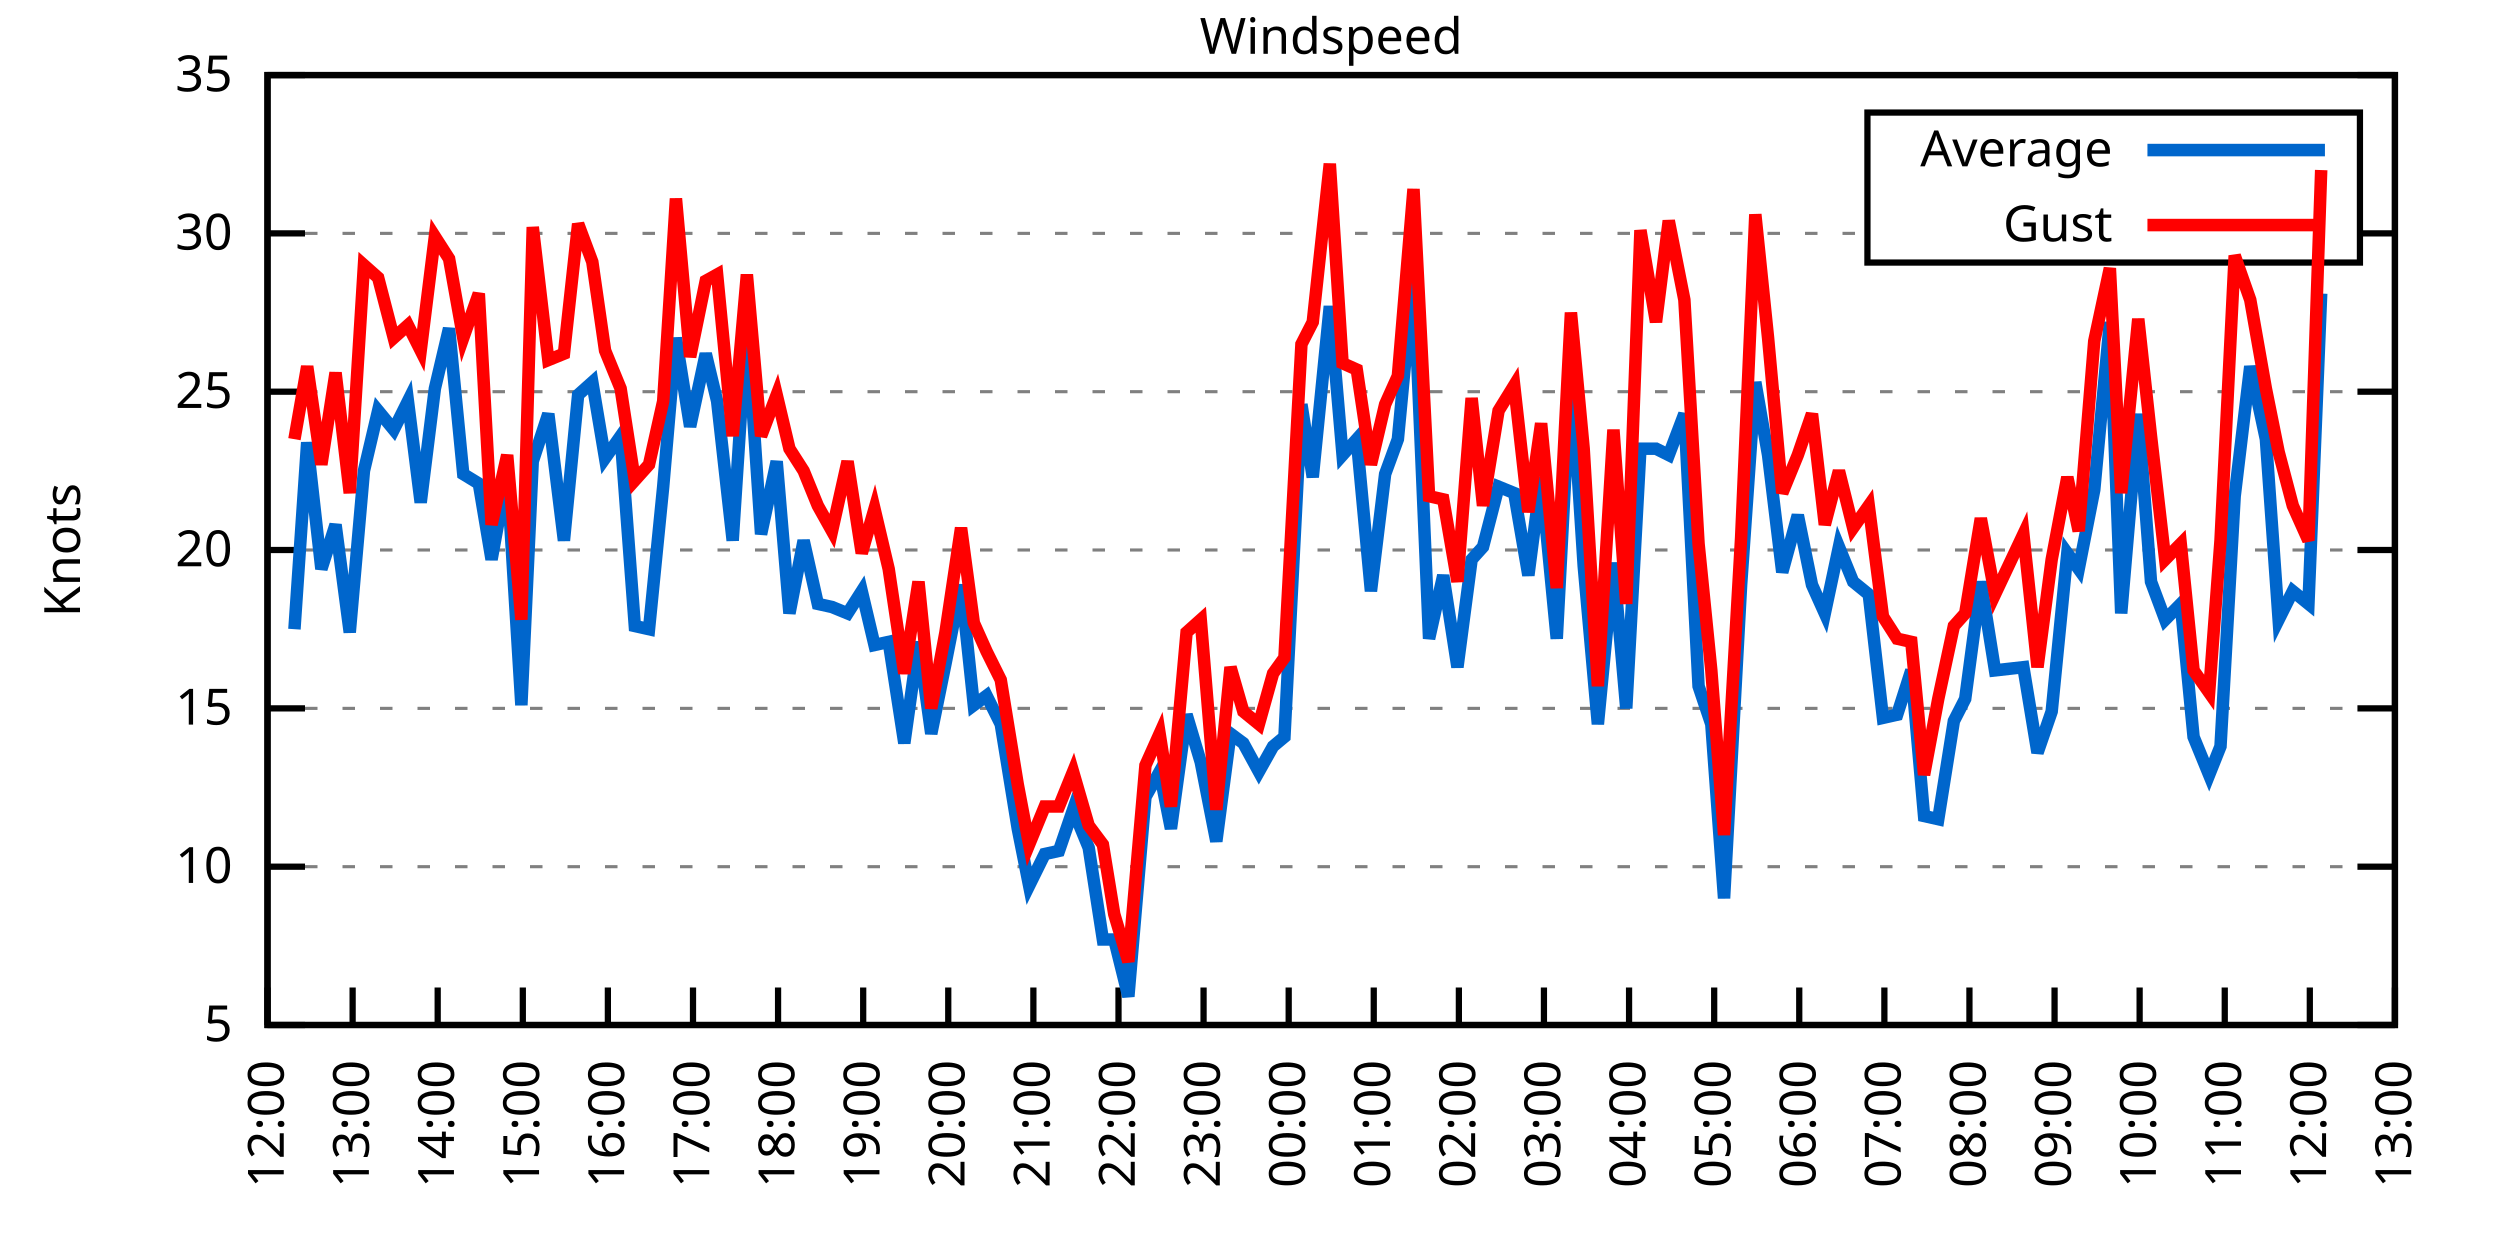
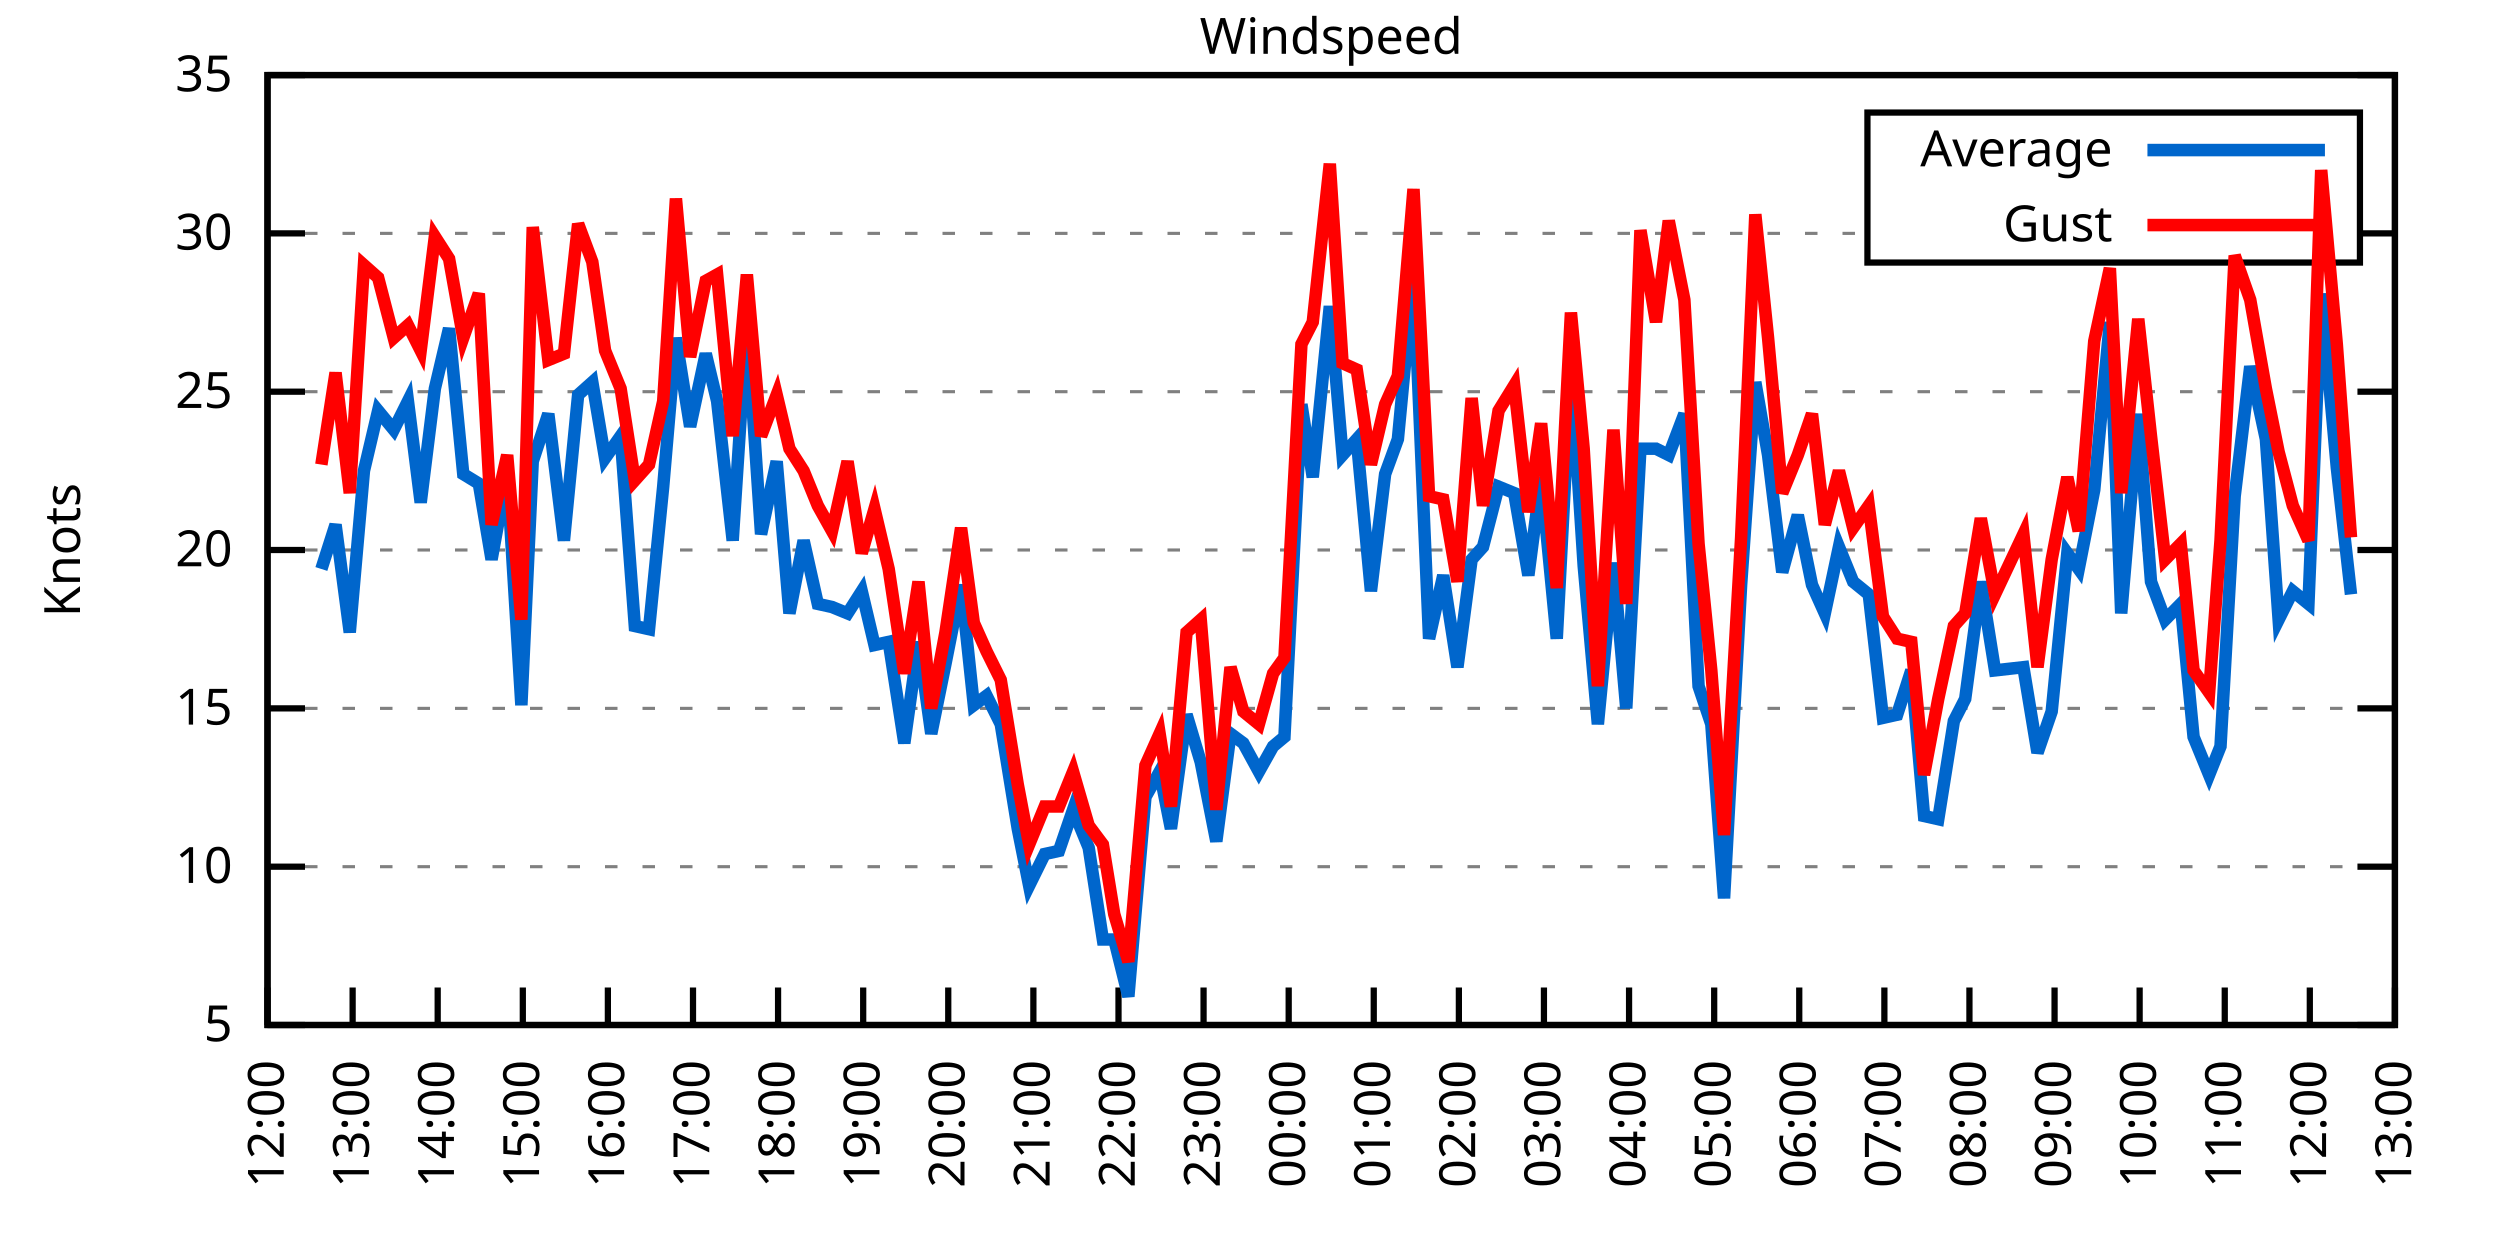
<svg xmlns="http://www.w3.org/2000/svg" xmlns:xlink="http://www.w3.org/1999/xlink" width="400" height="200" viewBox="0 0 400 200">
  <g id="gnuplot_canvas">
    <rect x="0" y="0" width="400" height="200" fill="none" />
    <defs>
      <circle id="gpDot" r="0.5" stroke-width="0.5" stroke="currentColor" />
      <path id="gpPt0" stroke-width="0.333" stroke="currentColor" d="M-1,0 h2 M0,-1 v2" />
      <path id="gpPt1" stroke-width="0.333" stroke="currentColor" d="M-1,-1 L1,1 M1,-1 L-1,1" />
      <path id="gpPt2" stroke-width="0.333" stroke="currentColor" d="M-1,0 L1,0 M0,-1 L0,1 M-1,-1 L1,1 M-1,1 L1,-1" />
      <rect id="gpPt3" stroke-width="0.333" stroke="currentColor" x="-1" y="-1" width="2" height="2" />
      <rect id="gpPt4" stroke-width="0.333" stroke="currentColor" fill="currentColor" x="-1" y="-1" width="2" height="2" />
      <circle id="gpPt5" stroke-width="0.333" stroke="currentColor" cx="0" cy="0" r="1" />
      <use xlink:href="#gpPt5" id="gpPt6" fill="currentColor" stroke="none" />
      <path id="gpPt7" stroke-width="0.333" stroke="currentColor" d="M0,-1.33 L-1.33,0.67 L1.33,0.67 z" />
      <use xlink:href="#gpPt7" id="gpPt8" fill="currentColor" stroke="none" />
      <use xlink:href="#gpPt7" id="gpPt9" stroke="currentColor" transform="rotate(180)" />
      <use xlink:href="#gpPt9" id="gpPt10" fill="currentColor" stroke="none" />
      <use xlink:href="#gpPt3" id="gpPt11" stroke="currentColor" transform="rotate(45)" />
      <use xlink:href="#gpPt11" id="gpPt12" fill="currentColor" stroke="none" />
      <path id="gpPt13" stroke-width="0.333" stroke="currentColor" d="M0,1.330 L1.265,0.411 L0.782,-1.067 L-0.782,-1.076 L-1.265,0.411 z" />
      <use xlink:href="#gpPt13" id="gpPt14" fill="currentColor" stroke="none" />
      <filter id="textbox" filterUnits="objectBoundingBox" x="0" y="0" height="1" width="1">
        <feFlood flood-color="white" flood-opacity="1" result="bgnd" />
        <feComposite in="SourceGraphic" in2="bgnd" operator="atop" />
      </filter>
      <filter id="greybox" filterUnits="objectBoundingBox" x="0" y="0" height="1" width="1">
        <feFlood flood-color="lightgrey" flood-opacity="1" result="grey" />
        <feComposite in="SourceGraphic" in2="grey" operator="atop" />
      </filter>
    </defs>
    <g fill="none" color="white" stroke="currentColor" stroke-width="1.00" stroke-linecap="butt" stroke-linejoin="miter">
</g>
    <g fill="none" color="black" stroke="currentColor" stroke-width="1.00" stroke-linecap="butt" stroke-linejoin="miter">
      <g stroke="none" shape-rendering="crispEdges">
        <polygon fill="rgb(255, 255, 255)" points="42.80,164.00 383.18,164.00 383.18,12.02 42.80,12.02 " />
      </g>
    </g>
    <g fill="none" color="black" stroke="currentColor" stroke-width="1.00" stroke-linecap="butt" stroke-linejoin="miter">
</g>
    <g fill="none" color="black" stroke="black" stroke-width="0.50" stroke-linecap="butt" stroke-linejoin="miter">
</g>
    <g fill="none" color="gray" stroke="currentColor" stroke-width="0.50" stroke-linecap="butt" stroke-linejoin="miter">
      <path stroke="gray" stroke-dasharray="2,4" class="gridline" d="M42.80,164.00 L383.19,164.00  " />
    </g>
    <g fill="none" color="gray" stroke="gray" stroke-width="1.00" stroke-linecap="butt" stroke-linejoin="miter">
</g>
    <g fill="none" color="black" stroke="currentColor" stroke-width="1.00" stroke-linecap="butt" stroke-linejoin="miter">
      <path stroke="black" d="M42.80,164.00 L48.80,164.00 M383.19,164.00 L377.19,164.00  " />
      <g transform="translate(37.20,166.60)" stroke="none" fill="black" font-family="Sans" font-size="8.00" text-anchor="end">
        <text>
          <tspan font-family="Sans"> 5</tspan>
        </text>
      </g>
    </g>
    <g fill="none" color="black" stroke="currentColor" stroke-width="1.00" stroke-linecap="butt" stroke-linejoin="miter">
</g>
    <g fill="none" color="black" stroke="black" stroke-width="0.50" stroke-linecap="butt" stroke-linejoin="miter">
</g>
    <g fill="none" color="gray" stroke="currentColor" stroke-width="0.50" stroke-linecap="butt" stroke-linejoin="miter">
      <path stroke="gray" stroke-dasharray="2,4" class="gridline" d="M42.80,138.67 L383.19,138.67  " />
    </g>
    <g fill="none" color="gray" stroke="gray" stroke-width="1.00" stroke-linecap="butt" stroke-linejoin="miter">
</g>
    <g fill="none" color="black" stroke="currentColor" stroke-width="1.00" stroke-linecap="butt" stroke-linejoin="miter">
      <path stroke="black" d="M42.80,138.67 L48.80,138.67 M383.19,138.67 L377.19,138.67  " />
      <g transform="translate(37.20,141.27)" stroke="none" fill="black" font-family="Sans" font-size="8.00" text-anchor="end">
        <text>
          <tspan font-family="Sans"> 10</tspan>
        </text>
      </g>
    </g>
    <g fill="none" color="black" stroke="currentColor" stroke-width="1.00" stroke-linecap="butt" stroke-linejoin="miter">
</g>
    <g fill="none" color="black" stroke="black" stroke-width="0.50" stroke-linecap="butt" stroke-linejoin="miter">
</g>
    <g fill="none" color="gray" stroke="currentColor" stroke-width="0.50" stroke-linecap="butt" stroke-linejoin="miter">
      <path stroke="gray" stroke-dasharray="2,4" class="gridline" d="M42.80,113.34 L383.19,113.34  " />
    </g>
    <g fill="none" color="gray" stroke="gray" stroke-width="1.00" stroke-linecap="butt" stroke-linejoin="miter">
</g>
    <g fill="none" color="black" stroke="currentColor" stroke-width="1.00" stroke-linecap="butt" stroke-linejoin="miter">
      <path stroke="black" d="M42.80,113.34 L48.80,113.34 M383.19,113.34 L377.19,113.34  " />
      <g transform="translate(37.20,115.94)" stroke="none" fill="black" font-family="Sans" font-size="8.00" text-anchor="end">
        <text>
          <tspan font-family="Sans"> 15</tspan>
        </text>
      </g>
    </g>
    <g fill="none" color="black" stroke="currentColor" stroke-width="1.00" stroke-linecap="butt" stroke-linejoin="miter">
</g>
    <g fill="none" color="black" stroke="black" stroke-width="0.50" stroke-linecap="butt" stroke-linejoin="miter">
</g>
    <g fill="none" color="gray" stroke="currentColor" stroke-width="0.50" stroke-linecap="butt" stroke-linejoin="miter">
      <path stroke="gray" stroke-dasharray="2,4" class="gridline" d="M42.80,88.00 L383.19,88.00  " />
    </g>
    <g fill="none" color="gray" stroke="gray" stroke-width="1.00" stroke-linecap="butt" stroke-linejoin="miter">
</g>
    <g fill="none" color="black" stroke="currentColor" stroke-width="1.00" stroke-linecap="butt" stroke-linejoin="miter">
      <path stroke="black" d="M42.80,88.00 L48.80,88.00 M383.19,88.00 L377.19,88.00  " />
      <g transform="translate(37.20,90.60)" stroke="none" fill="black" font-family="Sans" font-size="8.00" text-anchor="end">
        <text>
          <tspan font-family="Sans"> 20</tspan>
        </text>
      </g>
    </g>
    <g fill="none" color="black" stroke="currentColor" stroke-width="1.00" stroke-linecap="butt" stroke-linejoin="miter">
</g>
    <g fill="none" color="black" stroke="black" stroke-width="0.50" stroke-linecap="butt" stroke-linejoin="miter">
</g>
    <g fill="none" color="gray" stroke="currentColor" stroke-width="0.50" stroke-linecap="butt" stroke-linejoin="miter">
      <path stroke="gray" stroke-dasharray="2,4" class="gridline" d="M42.80,62.67 L383.19,62.67  " />
    </g>
    <g fill="none" color="gray" stroke="gray" stroke-width="1.00" stroke-linecap="butt" stroke-linejoin="miter">
</g>
    <g fill="none" color="black" stroke="currentColor" stroke-width="1.00" stroke-linecap="butt" stroke-linejoin="miter">
      <path stroke="black" d="M42.80,62.67 L48.80,62.67 M383.19,62.67 L377.19,62.67  " />
      <g transform="translate(37.20,65.27)" stroke="none" fill="black" font-family="Sans" font-size="8.00" text-anchor="end">
        <text>
          <tspan font-family="Sans"> 25</tspan>
        </text>
      </g>
    </g>
    <g fill="none" color="black" stroke="currentColor" stroke-width="1.00" stroke-linecap="butt" stroke-linejoin="miter">
</g>
    <g fill="none" color="black" stroke="black" stroke-width="0.50" stroke-linecap="butt" stroke-linejoin="miter">
</g>
    <g fill="none" color="gray" stroke="currentColor" stroke-width="0.50" stroke-linecap="butt" stroke-linejoin="miter">
      <path stroke="gray" stroke-dasharray="2,4" class="gridline" d="M42.80,37.34 L298.79,37.34 M377.59,37.34 L383.19,37.34  " />
    </g>
    <g fill="none" color="gray" stroke="gray" stroke-width="1.00" stroke-linecap="butt" stroke-linejoin="miter">
</g>
    <g fill="none" color="black" stroke="currentColor" stroke-width="1.00" stroke-linecap="butt" stroke-linejoin="miter">
      <path stroke="black" d="M42.80,37.34 L48.80,37.34 M383.19,37.34 L377.19,37.34  " />
      <g transform="translate(37.20,39.94)" stroke="none" fill="black" font-family="Sans" font-size="8.00" text-anchor="end">
        <text>
          <tspan font-family="Sans"> 30</tspan>
        </text>
      </g>
    </g>
    <g fill="none" color="black" stroke="currentColor" stroke-width="1.00" stroke-linecap="butt" stroke-linejoin="miter">
</g>
    <g fill="none" color="black" stroke="black" stroke-width="0.50" stroke-linecap="butt" stroke-linejoin="miter">
</g>
    <g fill="none" color="gray" stroke="currentColor" stroke-width="0.50" stroke-linecap="butt" stroke-linejoin="miter">
      <path stroke="gray" stroke-dasharray="2,4" class="gridline" d="M42.80,12.01 L383.19,12.01  " />
    </g>
    <g fill="none" color="gray" stroke="gray" stroke-width="1.00" stroke-linecap="butt" stroke-linejoin="miter">
</g>
    <g fill="none" color="black" stroke="currentColor" stroke-width="1.00" stroke-linecap="butt" stroke-linejoin="miter">
      <path stroke="black" d="M42.80,12.01 L48.80,12.01 M383.19,12.01 L377.19,12.01  " />
      <g transform="translate(37.20,14.61)" stroke="none" fill="black" font-family="Sans" font-size="8.00" text-anchor="end">
        <text>
          <tspan font-family="Sans"> 35</tspan>
        </text>
      </g>
    </g>
    <g fill="none" color="black" stroke="currentColor" stroke-width="1.00" stroke-linecap="butt" stroke-linejoin="miter">
      <path stroke="black" d="M42.80,164.00 L42.80,158.00  " />
      <g transform="translate(45.40,169.60) rotate(270.00)" stroke="none" fill="black" font-family="Sans" font-size="8.00" text-anchor="end">
        <text>
          <tspan font-family="Sans">12:00</tspan>
        </text>
      </g>
    </g>
    <g fill="none" color="black" stroke="currentColor" stroke-width="1.00" stroke-linecap="butt" stroke-linejoin="miter">
      <path stroke="black" d="M56.42,164.00 L56.42,158.00  " />
      <g transform="translate(59.02,169.60) rotate(270.00)" stroke="none" fill="black" font-family="Sans" font-size="8.00" text-anchor="end">
        <text>
          <tspan font-family="Sans">13:00</tspan>
        </text>
      </g>
    </g>
    <g fill="none" color="black" stroke="currentColor" stroke-width="1.00" stroke-linecap="butt" stroke-linejoin="miter">
      <path stroke="black" d="M70.03,164.00 L70.03,158.00  " />
      <g transform="translate(72.63,169.60) rotate(270.00)" stroke="none" fill="black" font-family="Sans" font-size="8.00" text-anchor="end">
        <text>
          <tspan font-family="Sans">14:00</tspan>
        </text>
      </g>
    </g>
    <g fill="none" color="black" stroke="currentColor" stroke-width="1.00" stroke-linecap="butt" stroke-linejoin="miter">
      <path stroke="black" d="M83.65,164.00 L83.65,158.00  " />
      <g transform="translate(86.25,169.60) rotate(270.00)" stroke="none" fill="black" font-family="Sans" font-size="8.00" text-anchor="end">
        <text>
          <tspan font-family="Sans">15:00</tspan>
        </text>
      </g>
    </g>
    <g fill="none" color="black" stroke="currentColor" stroke-width="1.00" stroke-linecap="butt" stroke-linejoin="miter">
      <path stroke="black" d="M97.26,164.00 L97.26,158.00  " />
      <g transform="translate(99.86,169.60) rotate(270.00)" stroke="none" fill="black" font-family="Sans" font-size="8.00" text-anchor="end">
        <text>
          <tspan font-family="Sans">16:00</tspan>
        </text>
      </g>
    </g>
    <g fill="none" color="black" stroke="currentColor" stroke-width="1.00" stroke-linecap="butt" stroke-linejoin="miter">
      <path stroke="black" d="M110.88,164.00 L110.88,158.00  " />
      <g transform="translate(113.48,169.60) rotate(270.00)" stroke="none" fill="black" font-family="Sans" font-size="8.00" text-anchor="end">
        <text>
          <tspan font-family="Sans">17:00</tspan>
        </text>
      </g>
    </g>
    <g fill="none" color="black" stroke="currentColor" stroke-width="1.00" stroke-linecap="butt" stroke-linejoin="miter">
      <path stroke="black" d="M124.49,164.00 L124.49,158.00  " />
      <g transform="translate(127.09,169.60) rotate(270.00)" stroke="none" fill="black" font-family="Sans" font-size="8.00" text-anchor="end">
        <text>
          <tspan font-family="Sans">18:00</tspan>
        </text>
      </g>
    </g>
    <g fill="none" color="black" stroke="currentColor" stroke-width="1.00" stroke-linecap="butt" stroke-linejoin="miter">
      <path stroke="black" d="M138.11,164.00 L138.11,158.00  " />
      <g transform="translate(140.71,169.60) rotate(270.00)" stroke="none" fill="black" font-family="Sans" font-size="8.00" text-anchor="end">
        <text>
          <tspan font-family="Sans">19:00</tspan>
        </text>
      </g>
    </g>
    <g fill="none" color="black" stroke="currentColor" stroke-width="1.00" stroke-linecap="butt" stroke-linejoin="miter">
      <path stroke="black" d="M151.72,164.00 L151.72,158.00  " />
      <g transform="translate(154.32,169.60) rotate(270.00)" stroke="none" fill="black" font-family="Sans" font-size="8.00" text-anchor="end">
        <text>
          <tspan font-family="Sans">20:00</tspan>
        </text>
      </g>
    </g>
    <g fill="none" color="black" stroke="currentColor" stroke-width="1.00" stroke-linecap="butt" stroke-linejoin="miter">
      <path stroke="black" d="M165.34,164.00 L165.34,158.00  " />
      <g transform="translate(167.94,169.60) rotate(270.00)" stroke="none" fill="black" font-family="Sans" font-size="8.00" text-anchor="end">
        <text>
          <tspan font-family="Sans">21:00</tspan>
        </text>
      </g>
    </g>
    <g fill="none" color="black" stroke="currentColor" stroke-width="1.00" stroke-linecap="butt" stroke-linejoin="miter">
      <path stroke="black" d="M178.96,164.00 L178.96,158.00  " />
      <g transform="translate(181.56,169.60) rotate(270.00)" stroke="none" fill="black" font-family="Sans" font-size="8.00" text-anchor="end">
        <text>
          <tspan font-family="Sans">22:00</tspan>
        </text>
      </g>
    </g>
    <g fill="none" color="black" stroke="currentColor" stroke-width="1.00" stroke-linecap="butt" stroke-linejoin="miter">
      <path stroke="black" d="M192.57,164.00 L192.57,158.00  " />
      <g transform="translate(195.17,169.60) rotate(270.00)" stroke="none" fill="black" font-family="Sans" font-size="8.00" text-anchor="end">
        <text>
          <tspan font-family="Sans">23:00</tspan>
        </text>
      </g>
    </g>
    <g fill="none" color="black" stroke="currentColor" stroke-width="1.00" stroke-linecap="butt" stroke-linejoin="miter">
      <path stroke="black" d="M206.19,164.00 L206.19,158.00  " />
      <g transform="translate(208.79,169.60) rotate(270.00)" stroke="none" fill="black" font-family="Sans" font-size="8.00" text-anchor="end">
        <text>
          <tspan font-family="Sans">00:00</tspan>
        </text>
      </g>
    </g>
    <g fill="none" color="black" stroke="currentColor" stroke-width="1.00" stroke-linecap="butt" stroke-linejoin="miter">
      <path stroke="black" d="M219.80,164.00 L219.80,158.00  " />
      <g transform="translate(222.40,169.60) rotate(270.00)" stroke="none" fill="black" font-family="Sans" font-size="8.00" text-anchor="end">
        <text>
          <tspan font-family="Sans">01:00</tspan>
        </text>
      </g>
    </g>
    <g fill="none" color="black" stroke="currentColor" stroke-width="1.00" stroke-linecap="butt" stroke-linejoin="miter">
      <path stroke="black" d="M233.42,164.00 L233.42,158.00  " />
      <g transform="translate(236.02,169.60) rotate(270.00)" stroke="none" fill="black" font-family="Sans" font-size="8.00" text-anchor="end">
        <text>
          <tspan font-family="Sans">02:00</tspan>
        </text>
      </g>
    </g>
    <g fill="none" color="black" stroke="currentColor" stroke-width="1.00" stroke-linecap="butt" stroke-linejoin="miter">
      <path stroke="black" d="M247.03,164.00 L247.03,158.00  " />
      <g transform="translate(249.63,169.60) rotate(270.00)" stroke="none" fill="black" font-family="Sans" font-size="8.00" text-anchor="end">
        <text>
          <tspan font-family="Sans">03:00</tspan>
        </text>
      </g>
    </g>
    <g fill="none" color="black" stroke="currentColor" stroke-width="1.00" stroke-linecap="butt" stroke-linejoin="miter">
      <path stroke="black" d="M260.65,164.00 L260.65,158.00  " />
      <g transform="translate(263.25,169.60) rotate(270.00)" stroke="none" fill="black" font-family="Sans" font-size="8.00" text-anchor="end">
        <text>
          <tspan font-family="Sans">04:00</tspan>
        </text>
      </g>
    </g>
    <g fill="none" color="black" stroke="currentColor" stroke-width="1.00" stroke-linecap="butt" stroke-linejoin="miter">
      <path stroke="black" d="M274.27,164.00 L274.27,158.00  " />
      <g transform="translate(276.87,169.60) rotate(270.00)" stroke="none" fill="black" font-family="Sans" font-size="8.00" text-anchor="end">
        <text>
          <tspan font-family="Sans">05:00</tspan>
        </text>
      </g>
    </g>
    <g fill="none" color="black" stroke="currentColor" stroke-width="1.00" stroke-linecap="butt" stroke-linejoin="miter">
      <path stroke="black" d="M287.88,164.00 L287.88,158.00  " />
      <g transform="translate(290.48,169.60) rotate(270.00)" stroke="none" fill="black" font-family="Sans" font-size="8.00" text-anchor="end">
        <text>
          <tspan font-family="Sans">06:00</tspan>
        </text>
      </g>
    </g>
    <g fill="none" color="black" stroke="currentColor" stroke-width="1.00" stroke-linecap="butt" stroke-linejoin="miter">
      <path stroke="black" d="M301.50,164.00 L301.50,158.00  " />
      <g transform="translate(304.10,169.60) rotate(270.00)" stroke="none" fill="black" font-family="Sans" font-size="8.00" text-anchor="end">
        <text>
          <tspan font-family="Sans">07:00</tspan>
        </text>
      </g>
    </g>
    <g fill="none" color="black" stroke="currentColor" stroke-width="1.00" stroke-linecap="butt" stroke-linejoin="miter">
      <path stroke="black" d="M315.11,164.00 L315.11,158.00  " />
      <g transform="translate(317.71,169.60) rotate(270.00)" stroke="none" fill="black" font-family="Sans" font-size="8.00" text-anchor="end">
        <text>
          <tspan font-family="Sans">08:00</tspan>
        </text>
      </g>
    </g>
    <g fill="none" color="black" stroke="currentColor" stroke-width="1.00" stroke-linecap="butt" stroke-linejoin="miter">
      <path stroke="black" d="M328.73,164.00 L328.73,158.00  " />
      <g transform="translate(331.33,169.60) rotate(270.00)" stroke="none" fill="black" font-family="Sans" font-size="8.00" text-anchor="end">
        <text>
          <tspan font-family="Sans">09:00</tspan>
        </text>
      </g>
    </g>
    <g fill="none" color="black" stroke="currentColor" stroke-width="1.00" stroke-linecap="butt" stroke-linejoin="miter">
      <path stroke="black" d="M342.34,164.00 L342.34,158.00  " />
      <g transform="translate(344.94,169.60) rotate(270.00)" stroke="none" fill="black" font-family="Sans" font-size="8.00" text-anchor="end">
        <text>
          <tspan font-family="Sans">10:00</tspan>
        </text>
      </g>
    </g>
    <g fill="none" color="black" stroke="currentColor" stroke-width="1.00" stroke-linecap="butt" stroke-linejoin="miter">
      <path stroke="black" d="M355.96,164.00 L355.96,158.00  " />
      <g transform="translate(358.56,169.60) rotate(270.00)" stroke="none" fill="black" font-family="Sans" font-size="8.00" text-anchor="end">
        <text>
          <tspan font-family="Sans">11:00</tspan>
        </text>
      </g>
    </g>
    <g fill="none" color="black" stroke="currentColor" stroke-width="1.00" stroke-linecap="butt" stroke-linejoin="miter">
      <path stroke="black" d="M369.57,164.00 L369.57,158.00  " />
      <g transform="translate(372.17,169.60) rotate(270.00)" stroke="none" fill="black" font-family="Sans" font-size="8.00" text-anchor="end">
        <text>
          <tspan font-family="Sans">12:00</tspan>
        </text>
      </g>
    </g>
    <g fill="none" color="black" stroke="currentColor" stroke-width="1.00" stroke-linecap="butt" stroke-linejoin="miter">
      <path stroke="black" d="M383.19,164.00 L383.19,158.00  " />
      <g transform="translate(385.79,169.60) rotate(270.00)" stroke="none" fill="black" font-family="Sans" font-size="8.00" text-anchor="end">
        <text>
          <tspan font-family="Sans">13:00</tspan>
        </text>
      </g>
    </g>
    <g fill="none" color="black" stroke="currentColor" stroke-width="1.00" stroke-linecap="butt" stroke-linejoin="miter">
</g>
    <g fill="none" color="black" stroke="currentColor" stroke-width="1.00" stroke-linecap="butt" stroke-linejoin="miter">
      <path stroke="black" d="M42.80,12.01 L42.80,164.00 L383.19,164.00 L383.19,12.01 L42.80,12.01 Z  " />
    </g>
    <g fill="none" color="black" stroke="currentColor" stroke-width="1.00" stroke-linecap="butt" stroke-linejoin="miter">
</g>
    <g fill="none" color="black" stroke="currentColor" stroke-width="1.00" stroke-linecap="butt" stroke-linejoin="miter">
      <path stroke="black" d="M298.79,42.01 L298.79,18.01 L377.59,18.01 L377.59,42.01 L298.79,42.01 Z  " />
    </g>
    <g id="Windspeed_plot_1">
      <g fill="none" color="white" stroke="black" stroke-width="2.00" stroke-linecap="butt" stroke-linejoin="miter">
</g>
      <g fill="none" color="black" stroke="currentColor" stroke-width="2.00" stroke-linecap="butt" stroke-linejoin="miter">
        <g transform="translate(337.99,26.61)" stroke="none" fill="black" font-family="Sans" font-size="8.00" text-anchor="end">
          <text>
            <tspan font-family="Sans">Average</tspan>
          </text>
        </g>
      </g>
      <g fill="none" color="black" stroke="currentColor" stroke-width="2.00" stroke-linecap="butt" stroke-linejoin="miter">
-         <path stroke="rgb(  0, 102, 204)" d="M343.59,24.01 L371.99,24.01 M47.11,100.67 L49.15,70.78 L51.42,91.04 L53.69,83.95 L55.96,101.18 L58.23,75.34   L60.50,65.71 L63.00,68.75 L65.27,64.19 L67.31,80.41 L69.58,62.17 L71.85,52.54 L74.12,75.85 L76.61,77.37   L78.65,89.52 L81.15,75.85 L83.42,112.83 L85.24,73.82 L87.73,66.22 L90.23,86.49 L92.50,63.18 L94.77,61.15   L96.81,73.31 L99.30,69.77 L101.57,100.16 L103.84,100.67 L106.11,77.87 L108.15,54.06 L110.42,68.25 L112.92,56.59   L114.74,64.19 L117.23,86.49 L119.50,51.53 L121.77,85.47 L124.27,73.82 L126.31,98.14 L128.58,86.49 L130.85,96.62   L133.12,97.12 L135.61,98.14 L137.88,94.59 L139.92,103.20 L142.19,102.70 L144.69,118.91 L146.96,102.70 L149.00,117.39   L151.27,106.24 L153.77,93.58 L155.81,112.83 L157.85,111.31 L160.12,115.87 L162.84,132.59 L164.66,141.71 L167.16,136.64   L169.43,136.14 L171.69,129.55 L174.19,135.63 L176.46,150.32 L178.28,150.32 L180.54,159.44 L183.27,127.52 L185.54,123.47   L187.35,132.59 L189.85,114.35 L192.12,121.95 L194.61,134.62 L196.88,117.39 L198.93,118.91 L201.42,123.47 L203.69,119.42   L205.51,117.90 L208.23,64.70 L210.04,76.35 L212.77,48.99 L214.81,72.81 L217.08,70.27 L219.35,94.59 L221.62,75.85   L223.66,70.27 L226.16,43.93 L228.65,102.19 L230.92,92.06 L233.19,106.75 L235.46,89.52 L237.28,87.50 L239.77,77.87   L242.27,78.89 L244.54,92.06 L246.58,76.35 L249.08,102.19 L251.35,59.13 L253.39,90.54 L255.66,115.87 L258.15,90.03   L260.20,113.34 L262.47,71.79 L264.96,71.79 L267.00,72.81 L269.50,66.22 L271.77,109.79 L273.81,115.87 L275.85,143.73   L278.58,93.58 L280.85,61.15 L282.89,72.81 L285.16,91.55 L287.65,82.43 L289.92,93.58 L291.97,98.14 L294.23,87.50   L296.50,93.07 L299.00,95.10 L301.27,114.86 L303.54,114.35 L305.81,107.26 L307.85,130.56 L310.12,131.07 L312.62,115.36   L314.43,111.82 L316.93,93.07 L319.20,107.26 L323.74,106.75 L326.00,120.43 L328.27,113.84 L330.77,88.51 L332.59,91.04   L335.08,78.38 L337.58,51.53 L339.39,98.14 L342.12,66.22 L344.16,93.07 L346.43,99.15 L348.92,96.62 L350.97,117.90   L353.46,123.98 L355.28,119.42 L357.55,79.39 L360.04,58.62 L362.54,70.27 L364.58,99.15 L366.85,94.59 L369.35,96.62   L371.39,46.97  " />
+         <path stroke="rgb(  0, 102, 204)" d="M343.59,24.01 L371.99,24.01 M51.42,91.04 L53.69,83.95 L55.96,101.18 L58.23,75.34 L60.50,65.71 L63.00,68.75   L65.27,64.19 L67.31,80.41 L69.58,62.17 L71.85,52.54 L74.12,75.85 L76.61,77.37 L78.65,89.52 L81.15,75.85   L83.42,112.83 L85.24,73.82 L87.73,66.22 L90.23,86.49 L92.50,63.18 L94.77,61.15 L96.81,73.31 L99.30,69.77   L101.57,100.16 L103.84,100.67 L106.11,77.87 L108.15,54.06 L110.42,68.25 L112.92,56.59 L114.74,64.19 L117.23,86.49   L119.50,51.53 L121.77,85.47 L124.27,73.82 L126.31,98.14 L128.58,86.49 L130.85,96.62 L133.12,97.12 L135.61,98.14   L137.88,94.59 L139.92,103.20 L142.19,102.70 L144.69,118.91 L146.96,102.70 L149.00,117.39 L151.27,106.24 L153.77,93.58   L155.81,112.83 L157.85,111.31 L160.12,115.87 L162.84,132.59 L164.66,141.71 L167.16,136.64 L169.43,136.14 L171.69,129.55   L174.19,135.63 L176.46,150.32 L178.28,150.32 L180.54,159.44 L183.27,127.52 L185.54,123.47 L187.35,132.59 L189.85,114.35   L192.12,121.95 L194.61,134.62 L196.88,117.39 L198.93,118.91 L201.42,123.47 L203.69,119.42 L205.51,117.90 L208.23,64.70   L210.04,76.35 L212.77,48.99 L214.81,72.81 L217.08,70.27 L219.35,94.59 L221.62,75.85 L223.66,70.27 L226.16,43.93   L228.65,102.19 L230.92,92.06 L233.19,106.75 L235.46,89.52 L237.28,87.50 L239.77,77.87 L242.27,78.89 L244.54,92.06   L246.58,76.35 L249.08,102.19 L251.35,59.13 L253.39,90.54 L255.66,115.87 L258.15,90.03 L260.20,113.34 L262.47,71.79   L264.96,71.79 L267.00,72.81 L269.50,66.22 L271.77,109.79 L273.81,115.87 L275.85,143.73 L278.58,93.58 L280.85,61.15   L282.89,72.81 L285.16,91.55 L287.65,82.43 L289.92,93.58 L291.97,98.14 L294.23,87.50 L296.50,93.07 L299.00,95.10   L301.27,114.86 L303.54,114.35 L305.81,107.26 L307.85,130.56 L310.12,131.07 L312.62,115.36 L314.43,111.82 L316.93,93.07   L319.20,107.26 L323.74,106.75 L326.00,120.43 L328.27,113.84 L330.77,88.51 L332.59,91.04 L335.08,78.38 L337.58,51.53   L339.39,98.14 L342.12,66.22 L344.16,93.07 L346.43,99.15 L348.92,96.62 L350.97,117.90 L353.46,123.98 L355.28,119.42   L357.55,79.39 L360.04,58.62 L362.54,70.27 L364.58,99.15 L366.85,94.59 L369.35,96.62 L371.39,46.97 L373.89,74.83   L376.16,95.10  " />
      </g>
    </g>
    <g id="Windspeed_plot_2">
      <g fill="none" color="black" stroke="currentColor" stroke-width="2.00" stroke-linecap="butt" stroke-linejoin="miter">
        <g transform="translate(337.99,38.61)" stroke="none" fill="black" font-family="Sans" font-size="8.00" text-anchor="end">
          <text>
            <tspan font-family="Sans">Gust</tspan>
          </text>
        </g>
      </g>
      <g fill="none" color="black" stroke="currentColor" stroke-width="2.00" stroke-linecap="butt" stroke-linejoin="miter">
-         <path stroke="rgb(255,   0,   0)" d="M343.59,36.01 L371.99,36.01 M47.11,70.27 L49.15,58.62 L51.42,74.33 L53.69,59.63 L55.96,78.89 L58.23,42.41   L60.50,44.43 L63.00,54.06 L65.27,52.03 L67.31,56.09 L69.58,37.85 L71.85,41.39 L74.12,54.06 L76.61,46.97   L78.65,83.95 L81.15,72.81 L83.42,99.15 L85.24,36.33 L87.73,57.61 L90.23,56.59 L92.50,35.82 L94.77,41.90   L96.81,56.09 L99.30,62.17 L101.57,76.86 L103.84,74.33 L106.11,64.19 L108.15,31.77 L110.42,57.10 L112.92,44.94   L114.74,43.93 L117.23,69.77 L119.50,43.93 L121.77,69.77 L124.27,63.18 L126.31,71.79 L128.58,75.34 L130.85,80.91   L133.12,84.97 L135.61,73.82 L137.88,88.51 L139.92,81.42 L142.19,91.04 L144.69,107.76 L146.96,93.07 L149.00,113.34   L151.27,101.18 L153.77,84.46 L155.81,99.66 L157.85,104.22 L160.12,108.78 L162.84,125.50 L164.66,135.12 L167.16,129.04   L169.43,129.04 L171.69,123.47 L174.19,132.08 L176.46,135.12 L178.28,146.27 L180.54,153.87 L183.27,122.46 L185.54,117.39   L187.35,129.04 L189.85,101.18 L192.12,99.15 L194.61,129.55 L196.88,106.75 L198.93,113.84 L201.42,115.87 L203.69,107.76   L205.51,105.23 L208.23,55.07 L210.04,51.53 L212.77,26.20 L214.81,58.11 L217.08,59.13 L219.35,74.33 L221.62,64.70   L223.66,60.14 L226.16,30.25 L228.65,79.39 L230.92,79.90 L233.19,93.07 L235.46,63.69 L237.28,80.91 L239.77,65.71   L242.27,61.66 L244.54,81.93 L246.58,67.74 L249.08,94.08 L251.35,50.01 L253.39,71.79 L255.66,109.79 L258.15,68.75   L260.20,96.62 L262.47,36.84 L264.96,51.53 L267.00,35.32 L269.50,47.98 L271.77,86.99 L273.81,107.26 L275.85,133.60   L278.58,85.98 L280.85,34.30 L282.89,54.06 L285.16,78.89 L287.65,72.81 L289.92,66.22 L291.97,83.95 L294.23,75.34   L296.50,84.46 L299.00,80.91 L301.27,98.64 L303.54,102.19 L305.81,102.70 L307.85,123.98 L310.12,111.82 L312.62,100.16   L314.43,98.14 L316.93,82.94 L319.20,95.10 L323.74,85.47 L326.00,106.75 L328.27,89.52 L330.77,76.35 L332.59,84.97   L335.08,54.57 L337.58,42.91 L339.39,78.89 L342.12,51.02 L344.16,69.77 L346.43,89.52 L348.92,86.99 L350.97,107.26   L353.46,110.80 L355.28,86.49 L357.55,40.89 L360.04,47.98 L362.54,62.17 L364.58,72.30 L366.85,80.91 L369.35,86.49   L371.39,27.21  " />
+         <path stroke="rgb(255,   0,   0)" d="M343.59,36.01 L371.99,36.01 M51.42,74.33 L53.69,59.63 L55.96,78.89 L58.23,42.41 L60.50,44.43 L63.00,54.06   L65.27,52.03 L67.31,56.09 L69.58,37.85 L71.85,41.39 L74.12,54.06 L76.61,46.97 L78.65,83.95 L81.15,72.81   L83.42,99.15 L85.24,36.33 L87.73,57.61 L90.23,56.59 L92.50,35.82 L94.77,41.90 L96.81,56.09 L99.30,62.17   L101.57,76.86 L103.84,74.33 L106.11,64.19 L108.15,31.77 L110.42,57.10 L112.92,44.94 L114.74,43.93 L117.23,69.77   L119.50,43.93 L121.77,69.77 L124.27,63.18 L126.31,71.79 L128.58,75.34 L130.85,80.91 L133.12,84.97 L135.61,73.82   L137.88,88.51 L139.92,81.42 L142.19,91.04 L144.69,107.76 L146.96,93.07 L149.00,113.34 L151.27,101.18 L153.77,84.46   L155.81,99.66 L157.85,104.22 L160.12,108.78 L162.84,125.50 L164.66,135.12 L167.16,129.04 L169.43,129.04 L171.69,123.47   L174.19,132.08 L176.46,135.12 L178.28,146.27 L180.54,153.87 L183.27,122.46 L185.54,117.39 L187.35,129.04 L189.85,101.18   L192.12,99.15 L194.61,129.55 L196.88,106.75 L198.93,113.84 L201.42,115.87 L203.69,107.76 L205.51,105.23 L208.23,55.07   L210.04,51.53 L212.77,26.20 L214.81,58.11 L217.08,59.13 L219.35,74.33 L221.62,64.70 L223.66,60.14 L226.16,30.25   L228.65,79.39 L230.92,79.90 L233.19,93.07 L235.46,63.69 L237.28,80.91 L239.77,65.71 L242.27,61.66 L244.54,81.93   L246.58,67.74 L249.08,94.08 L251.35,50.01 L253.39,71.79 L255.66,109.79 L258.15,68.75 L260.20,96.62 L262.47,36.84   L264.96,51.53 L267.00,35.32 L269.50,47.98 L271.77,86.99 L273.81,107.26 L275.85,133.60 L278.58,85.98 L280.85,34.30   L282.89,54.06 L285.16,78.89 L287.65,72.81 L289.92,66.22 L291.97,83.95 L294.23,75.34 L296.50,84.46 L299.00,80.91   L301.27,98.64 L303.54,102.19 L305.81,102.70 L307.85,123.98 L310.12,111.82 L312.62,100.16 L314.43,98.14 L316.93,82.94   L319.20,95.10 L323.74,85.47 L326.00,106.75 L328.27,89.52 L330.77,76.35 L332.59,84.97 L335.08,54.57 L337.58,42.91   L339.39,78.89 L342.12,51.02 L344.16,69.77 L346.43,89.52 L348.92,86.99 L350.97,107.26 L353.46,110.80 L355.28,86.49   L357.55,40.89 L360.04,47.98 L362.54,62.17 L364.58,72.30 L366.85,80.91 L369.35,86.49 L371.39,27.21 L373.89,55.07   L376.16,85.98  " />
      </g>
    </g>
    <g fill="none" color="black" stroke="currentColor" stroke-width="2.00" stroke-linecap="butt" stroke-linejoin="miter">
</g>
    <g fill="none" color="black" stroke="black" stroke-width="1.00" stroke-linecap="butt" stroke-linejoin="miter">
</g>
    <g fill="none" color="black" stroke="currentColor" stroke-width="1.00" stroke-linecap="butt" stroke-linejoin="miter">
      <path stroke="black" d="M42.80,12.01 L42.80,164.00 L383.19,164.00 L383.19,12.01 L42.80,12.01 Z  " />
      <g transform="translate(12.80,88.01) rotate(270.00)" stroke="none" fill="black" font-family="Sans" font-size="8.00" text-anchor="middle">
        <text>
          <tspan font-family="Sans">Knots</tspan>
        </text>
      </g>
    </g>
    <g fill="none" color="black" stroke="currentColor" stroke-width="1.00" stroke-linecap="butt" stroke-linejoin="miter">
</g>
    <g fill="none" color="black" stroke="currentColor" stroke-width="1.00" stroke-linecap="butt" stroke-linejoin="miter">
      <g transform="translate(212.99,8.61)" stroke="none" fill="black" font-family="Sans" font-size="8.00" text-anchor="middle">
        <text>
          <tspan font-family="Sans">Windspeed</tspan>
        </text>
      </g>
    </g>
    <g fill="none" color="black" stroke="currentColor" stroke-width="1.00" stroke-linecap="butt" stroke-linejoin="miter">
</g>
  </g>
</svg>
